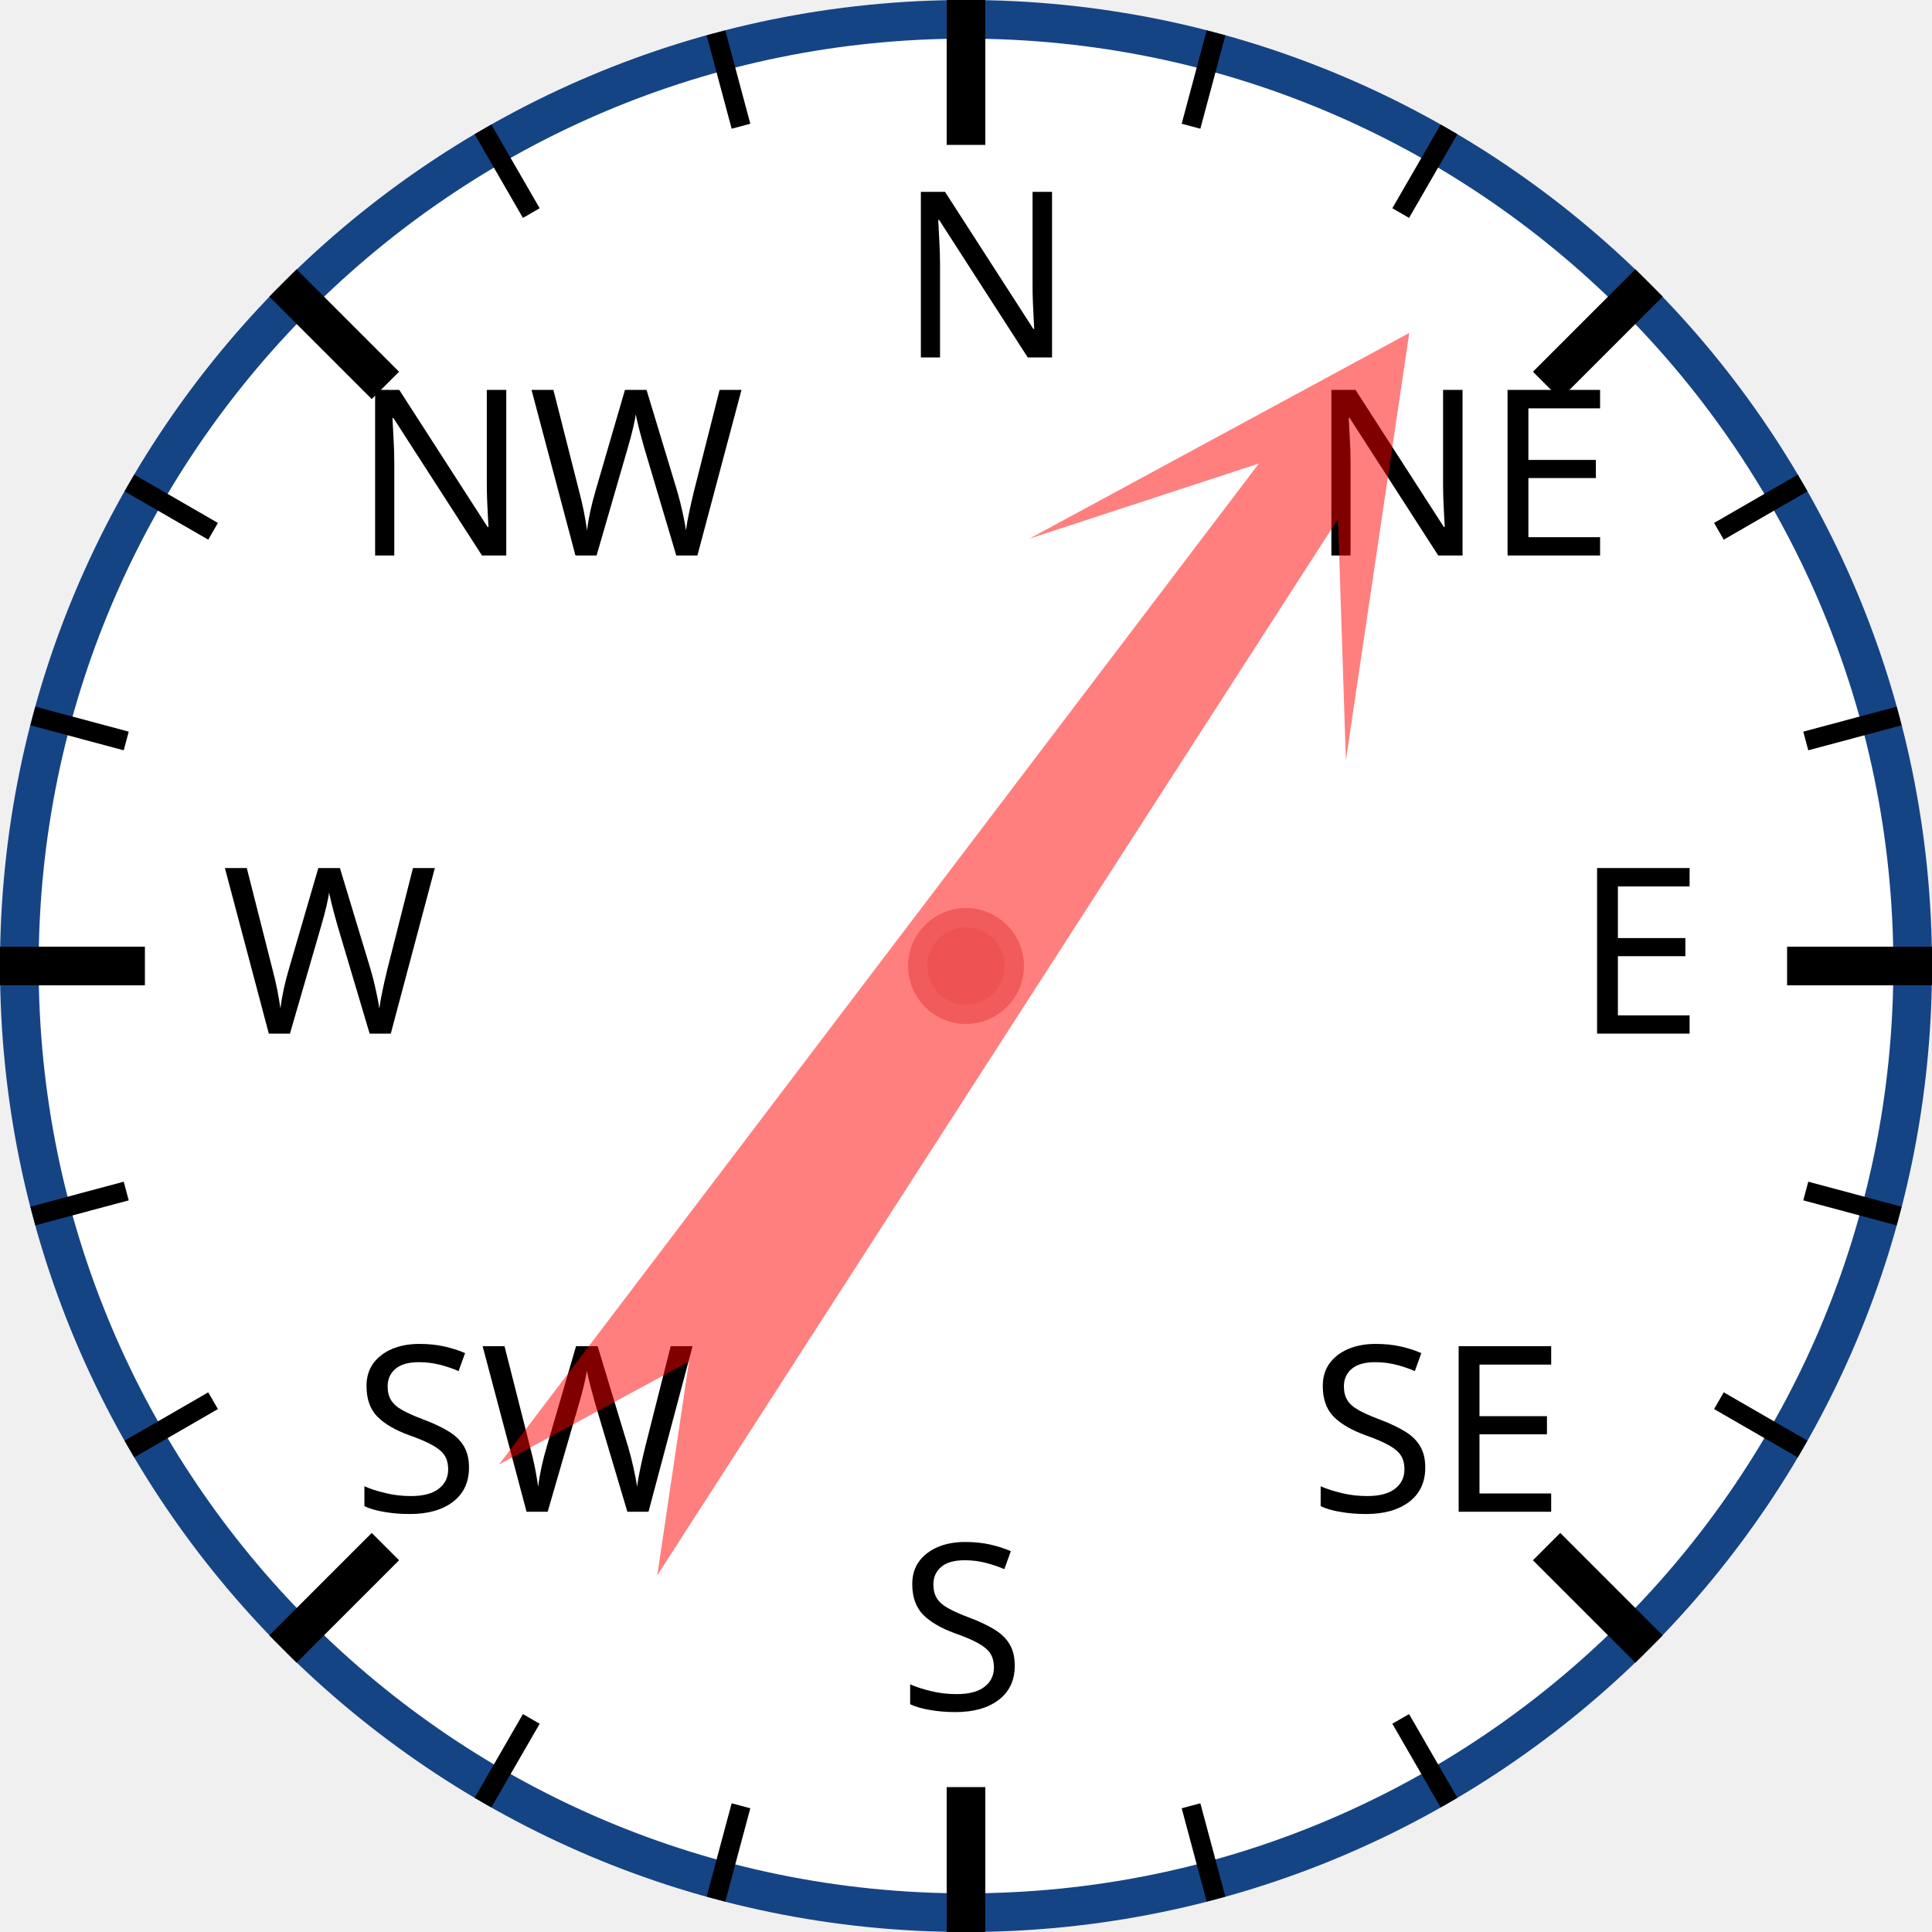
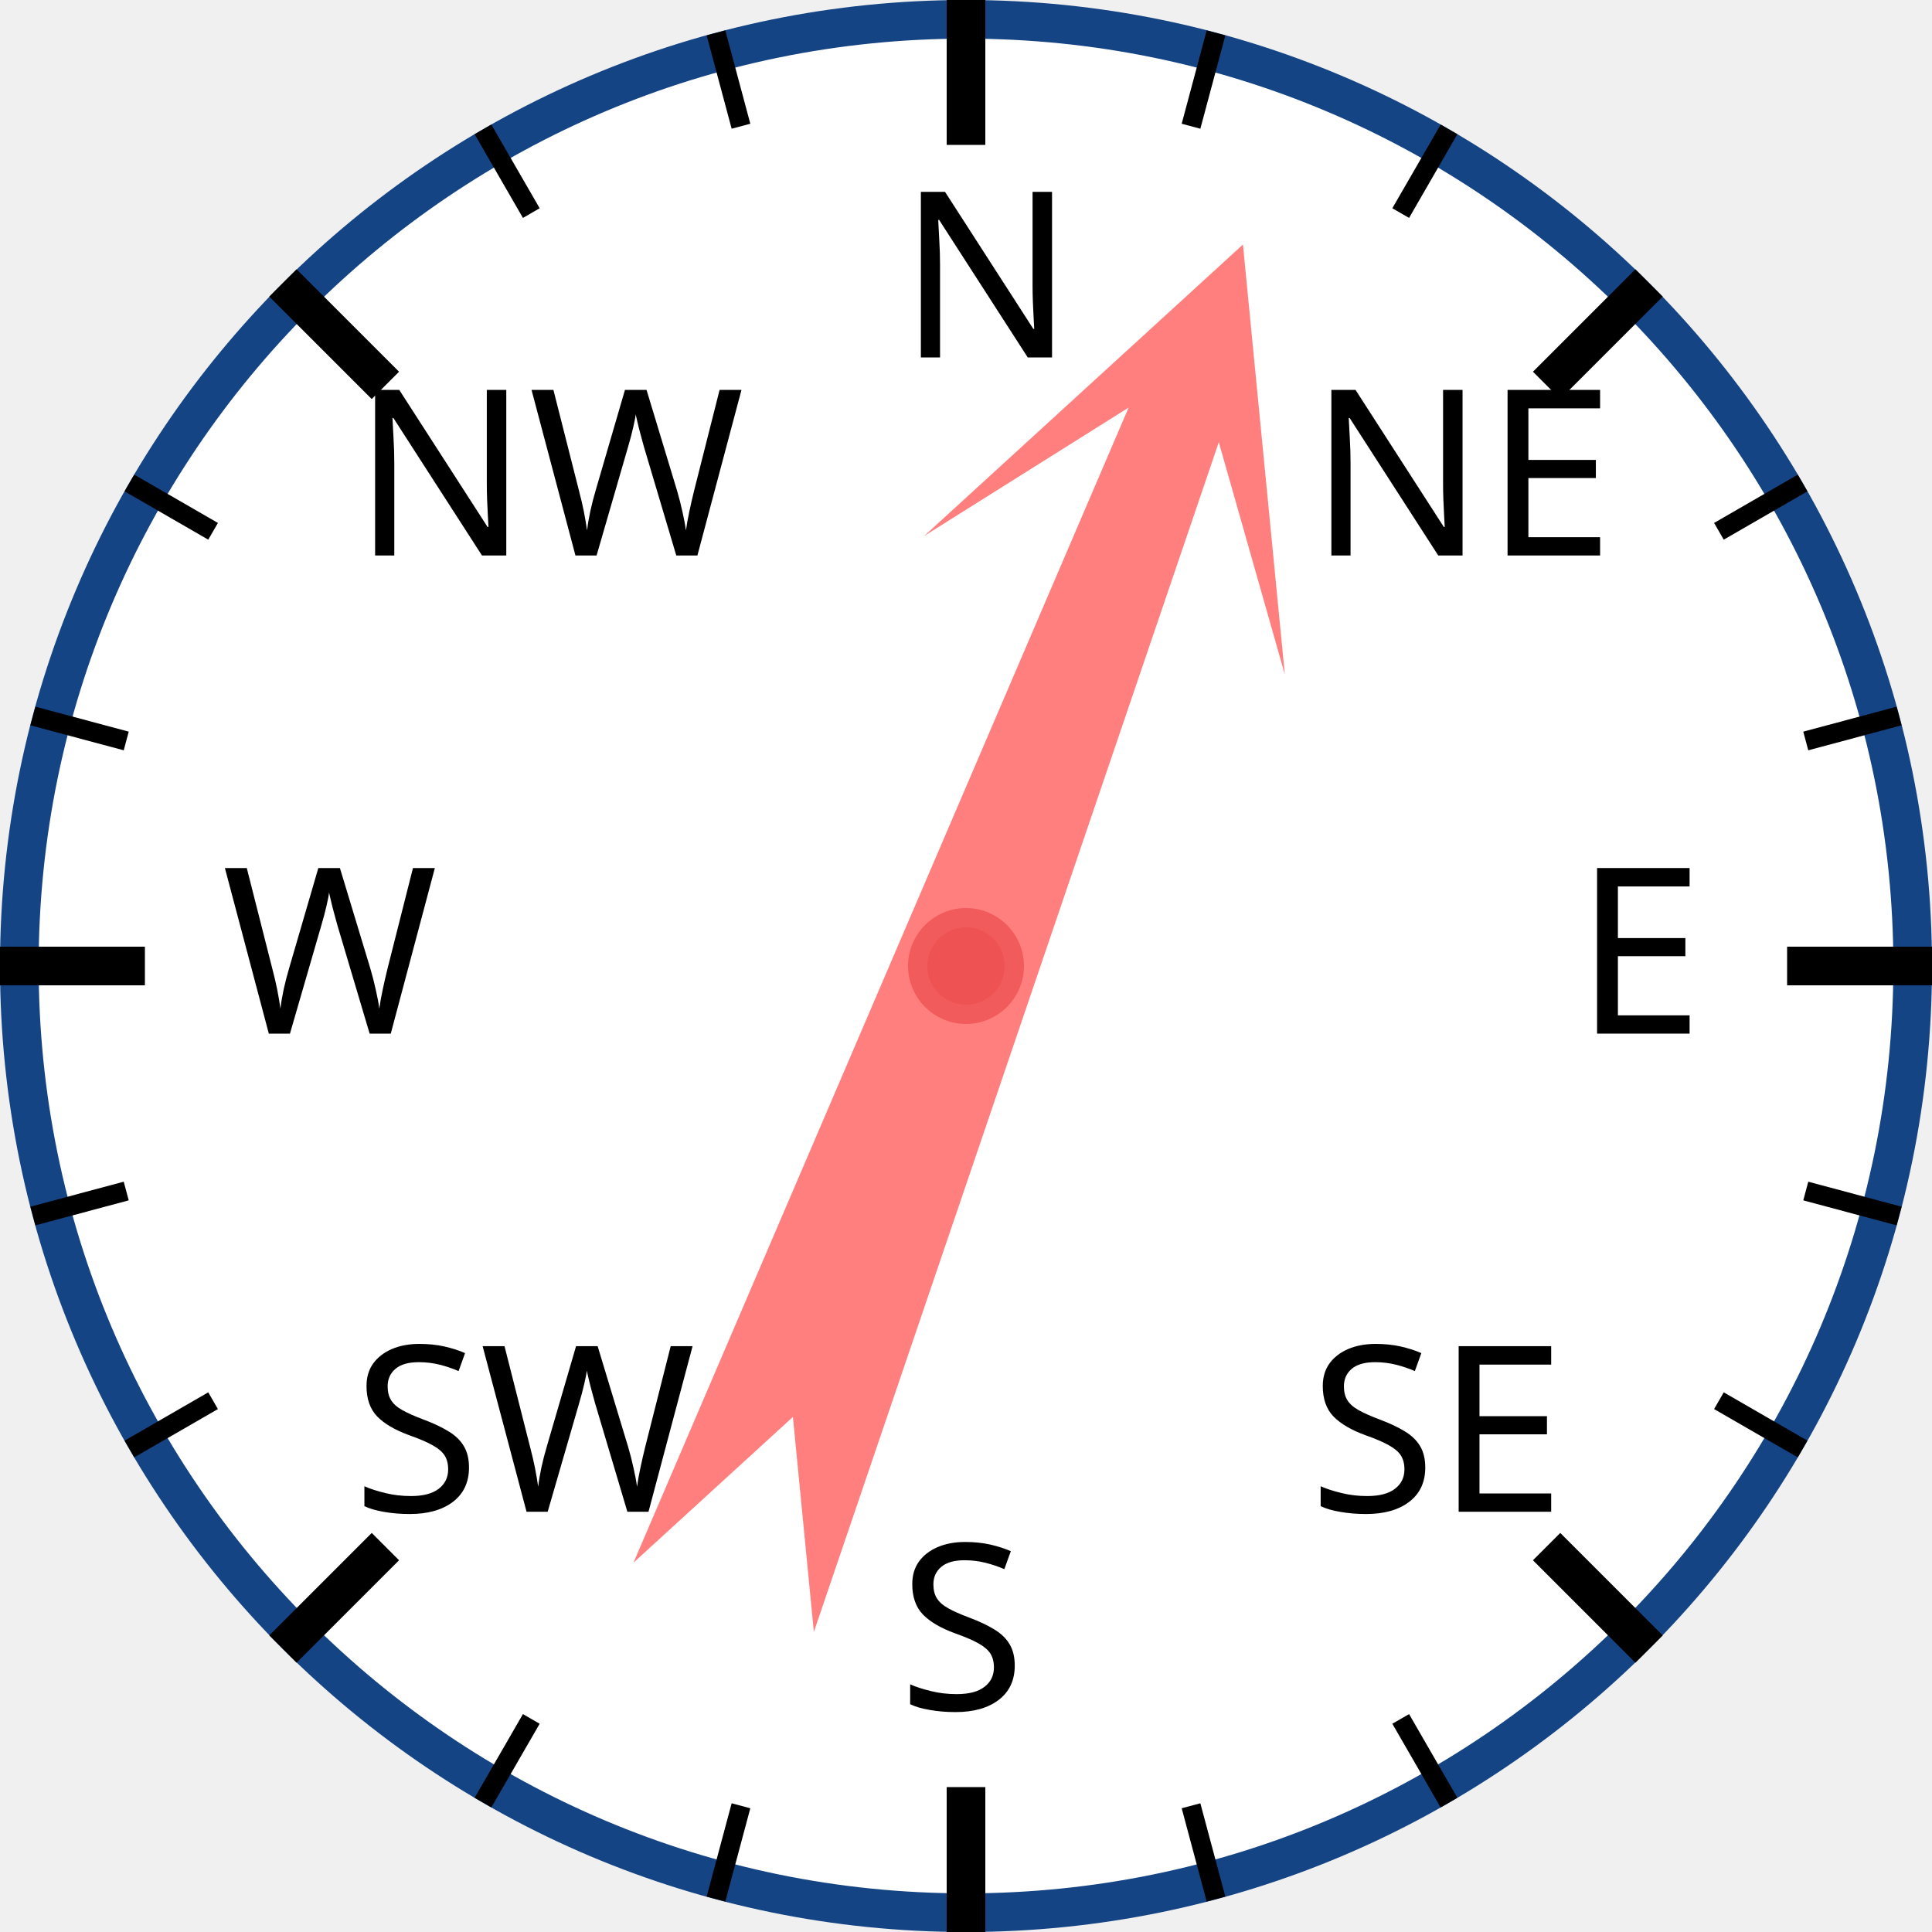
<svg xmlns="http://www.w3.org/2000/svg" width="120px" height="120px" viewBox="0 0 200 200">
  <circle cx="100" cy="100" r="98" style="fill: white; stroke: #154485; stroke-width: 4;" />
  <text x="93.0" y="37.0" style="font-family: sans-serif; font-size: 18pt;">N</text>
  <line x1="100.0" y1="0.0" x2="100.0" y2="15.0" style="stroke: black; stroke-width: 4;" />
  <line x1="74.118" y1="3.407" x2="76.706" y2="13.067" style="stroke: black; stroke-width: 2;" />
  <line x1="50" y1="13.397" x2="55" y2="22.058" style="stroke: black; stroke-width: 2;" />
  <text x="36.503" y="57.503" style="font-family: sans-serif; font-size: 18pt;">NW</text>
  <line x1="29.289" y1="29.289" x2="39.896" y2="39.896" style="stroke: black; stroke-width: 4;" />
  <line x1="13.397" y1="50" x2="22.058" y2="55" style="stroke: black; stroke-width: 2;" />
  <line x1="3.407" y1="74.118" x2="13.067" y2="76.706" style="stroke: black; stroke-width: 2;" />
  <text x="23.0" y="107.0" style="font-family: sans-serif; font-size: 18pt;">W</text>
  <line x1="0.0" y1="100.0" x2="15.0" y2="100.0" style="stroke: black; stroke-width: 4;" />
  <line x1="3.407" y1="125.882" x2="13.067" y2="123.294" style="stroke: black; stroke-width: 2;" />
  <line x1="13.397" y1="150" x2="22.058" y2="145" style="stroke: black; stroke-width: 2;" />
  <text x="36.503" y="156.497" style="font-family: sans-serif; font-size: 18pt;">SW</text>
  <line x1="29.289" y1="170.711" x2="39.896" y2="160.104" style="stroke: black; stroke-width: 4;" />
  <line x1="50" y1="186.603" x2="55" y2="177.942" style="stroke: black; stroke-width: 2;" />
  <line x1="74.118" y1="196.593" x2="76.706" y2="186.933" style="stroke: black; stroke-width: 2;" />
  <text x="93" y="177.0" style="font-family: sans-serif; font-size: 18pt;">S</text>
  <line x1="100" y1="200.0" x2="100" y2="185.0" style="stroke: black; stroke-width: 4;" />
  <line x1="125.882" y1="196.593" x2="123.294" y2="186.933" style="stroke: black; stroke-width: 2;" />
  <line x1="150.0" y1="186.603" x2="145.0" y2="177.942" style="stroke: black; stroke-width: 2;" />
  <text x="135.497" y="156.497" style="font-family: sans-serif; font-size: 18pt;">SE</text>
  <line x1="170.711" y1="170.711" x2="160.104" y2="160.104" style="stroke: black; stroke-width: 4;" />
  <line x1="186.603" y1="150" x2="177.942" y2="145" style="stroke: black; stroke-width: 2;" />
  <line x1="196.593" y1="125.882" x2="186.933" y2="123.294" style="stroke: black; stroke-width: 2;" />
  <text x="163.0" y="107" style="font-family: sans-serif; font-size: 18pt;">E</text>
  <line x1="200.0" y1="100" x2="185.0" y2="100" style="stroke: black; stroke-width: 4;" />
  <line x1="196.593" y1="74.118" x2="186.933" y2="76.706" style="stroke: black; stroke-width: 2;" />
  <line x1="186.603" y1="50" x2="177.942" y2="55" style="stroke: black; stroke-width: 2;" />
  <text x="135.497" y="57.503" style="font-family: sans-serif; font-size: 18pt;">NE</text>
  <line x1="170.711" y1="29.289" x2="160.104" y2="39.896" style="stroke: black; stroke-width: 4;" />
  <line x1="150" y1="13.397" x2="145" y2="22.058" style="stroke: black; stroke-width: 2;" />
  <line x1="125.882" y1="3.407" x2="123.294" y2="13.067" style="stroke: black; stroke-width: 2;" />
-   <polygon points="100 20 120 60 105 40 110 170 100 150 90 170 95 40 80 60" style="fill: red; fill-opacity: 0.5;" transform="rotate(35,100,100)" />
+   <polygon points="100 20 120 60 105 40 110 170 100 150 90 170 95 40 80 60" style="fill: red; fill-opacity: 0.5;" transform="rotate(21,100,100)" />
  <circle cx="100" cy="100" r="5" style="fill: #EE5252; stroke: #F25B5B; stroke-width: 2;" />
</svg>
